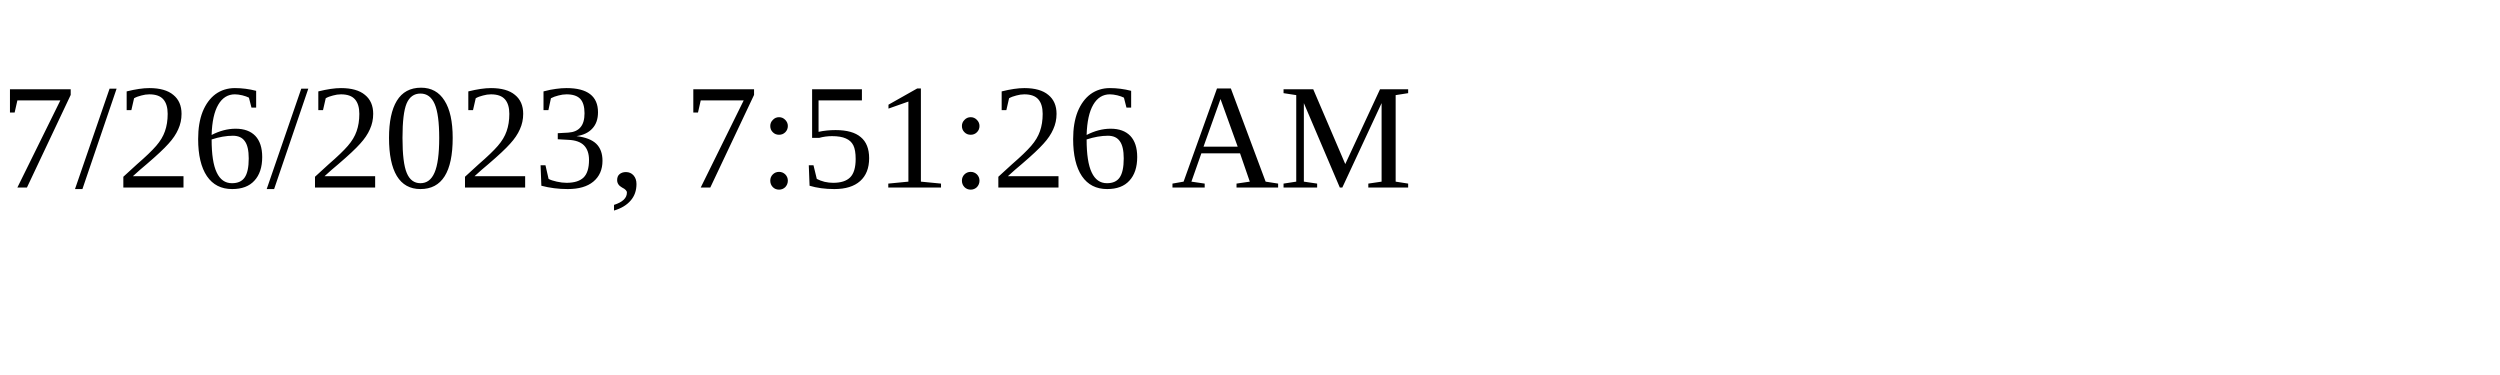
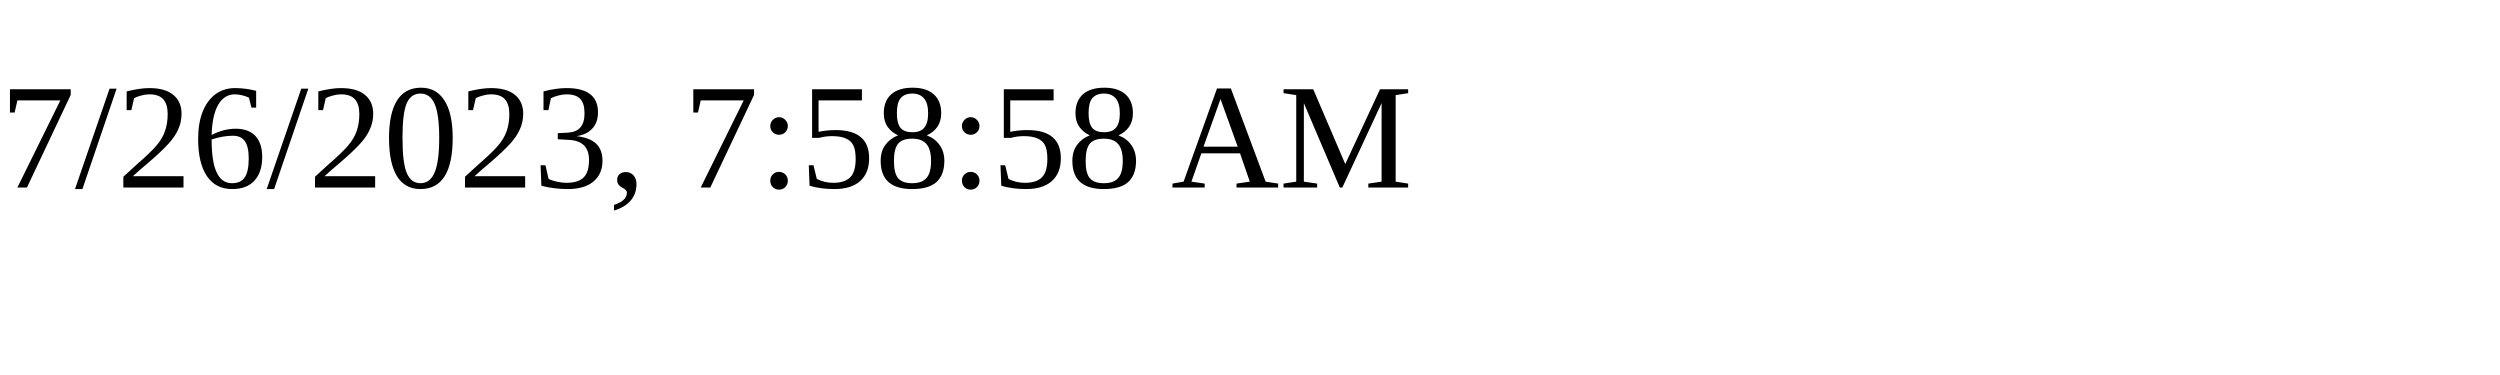
<svg xmlns="http://www.w3.org/2000/svg" height="30" width="200">
-   <text x="0" y="15">7/26/2023, 7:51:26 AM</text>
+   <text x="0" y="15">7/26/2023, 7:58:58 AM</text>
</svg>
